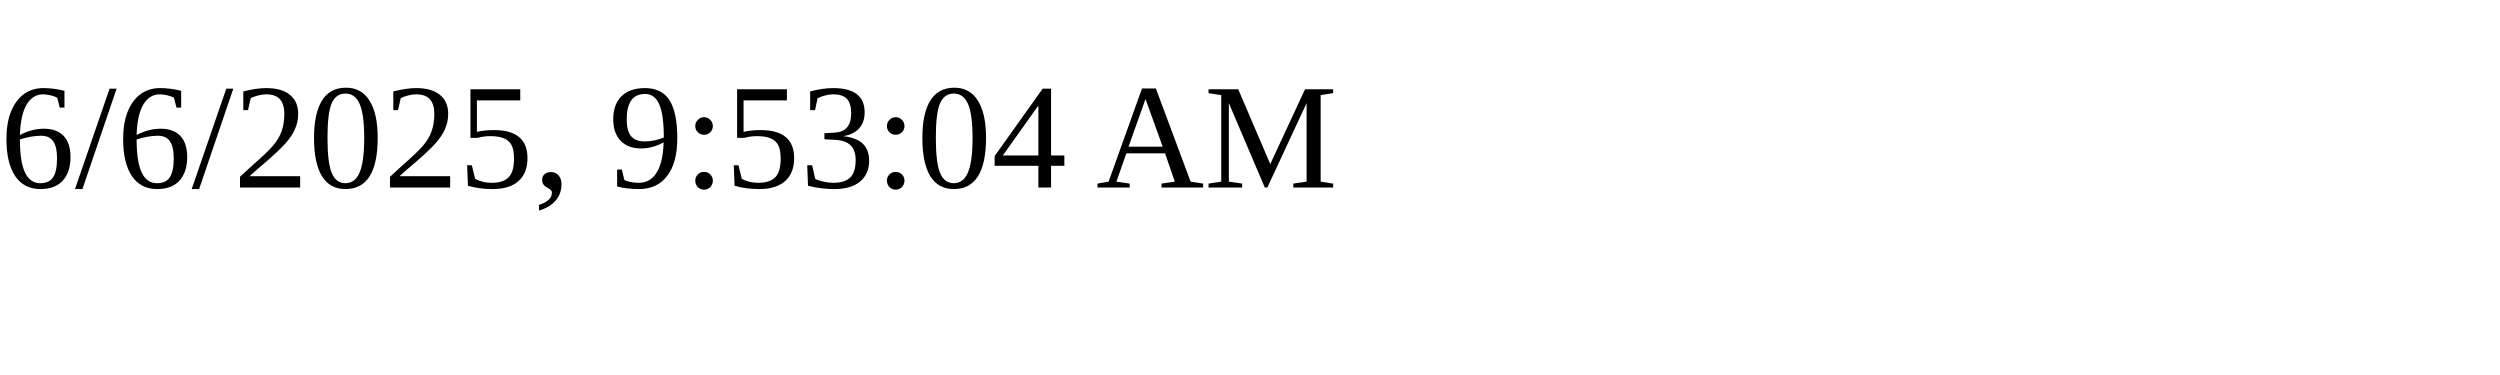
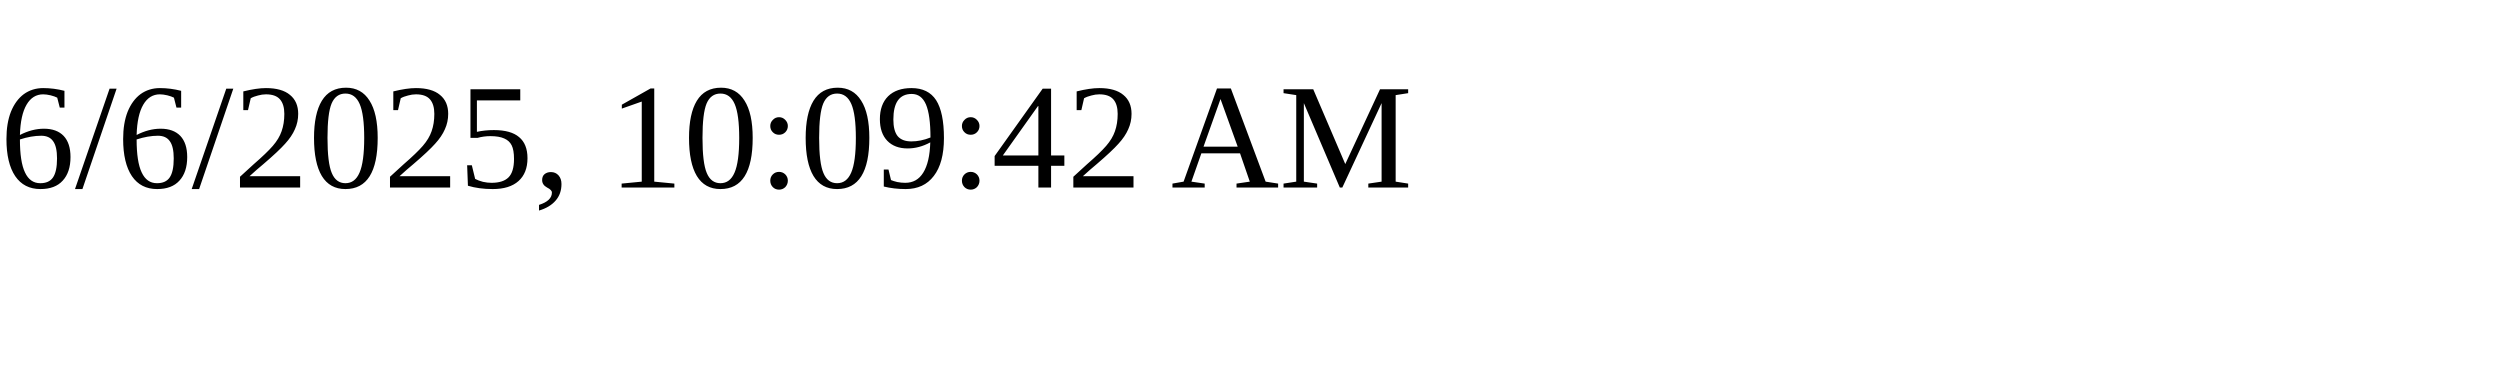
<svg xmlns="http://www.w3.org/2000/svg" height="30" width="200">
-   <text x="0" y="15">6/6/2025, 9:53:04 AM</text>
+   <text x="0" y="15">6/6/2025, 10:09:42 AM</text>
</svg>
